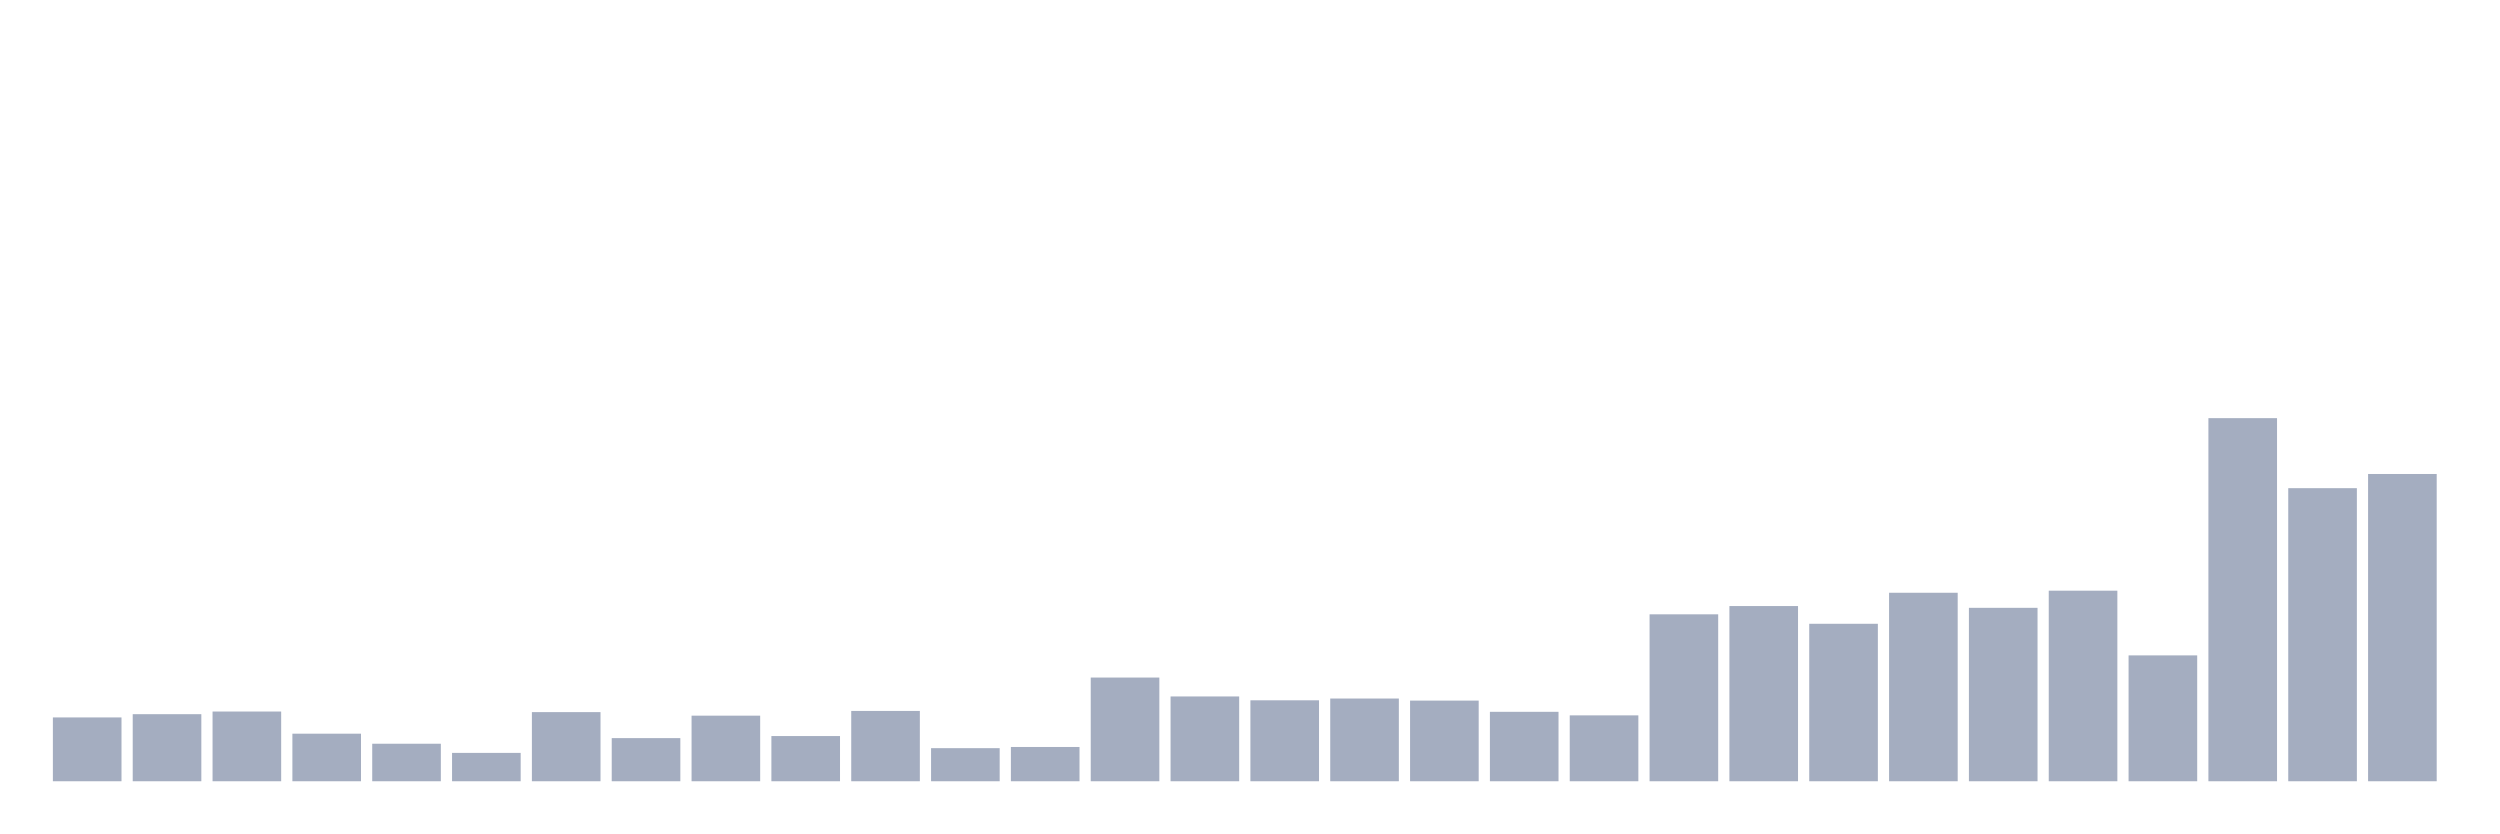
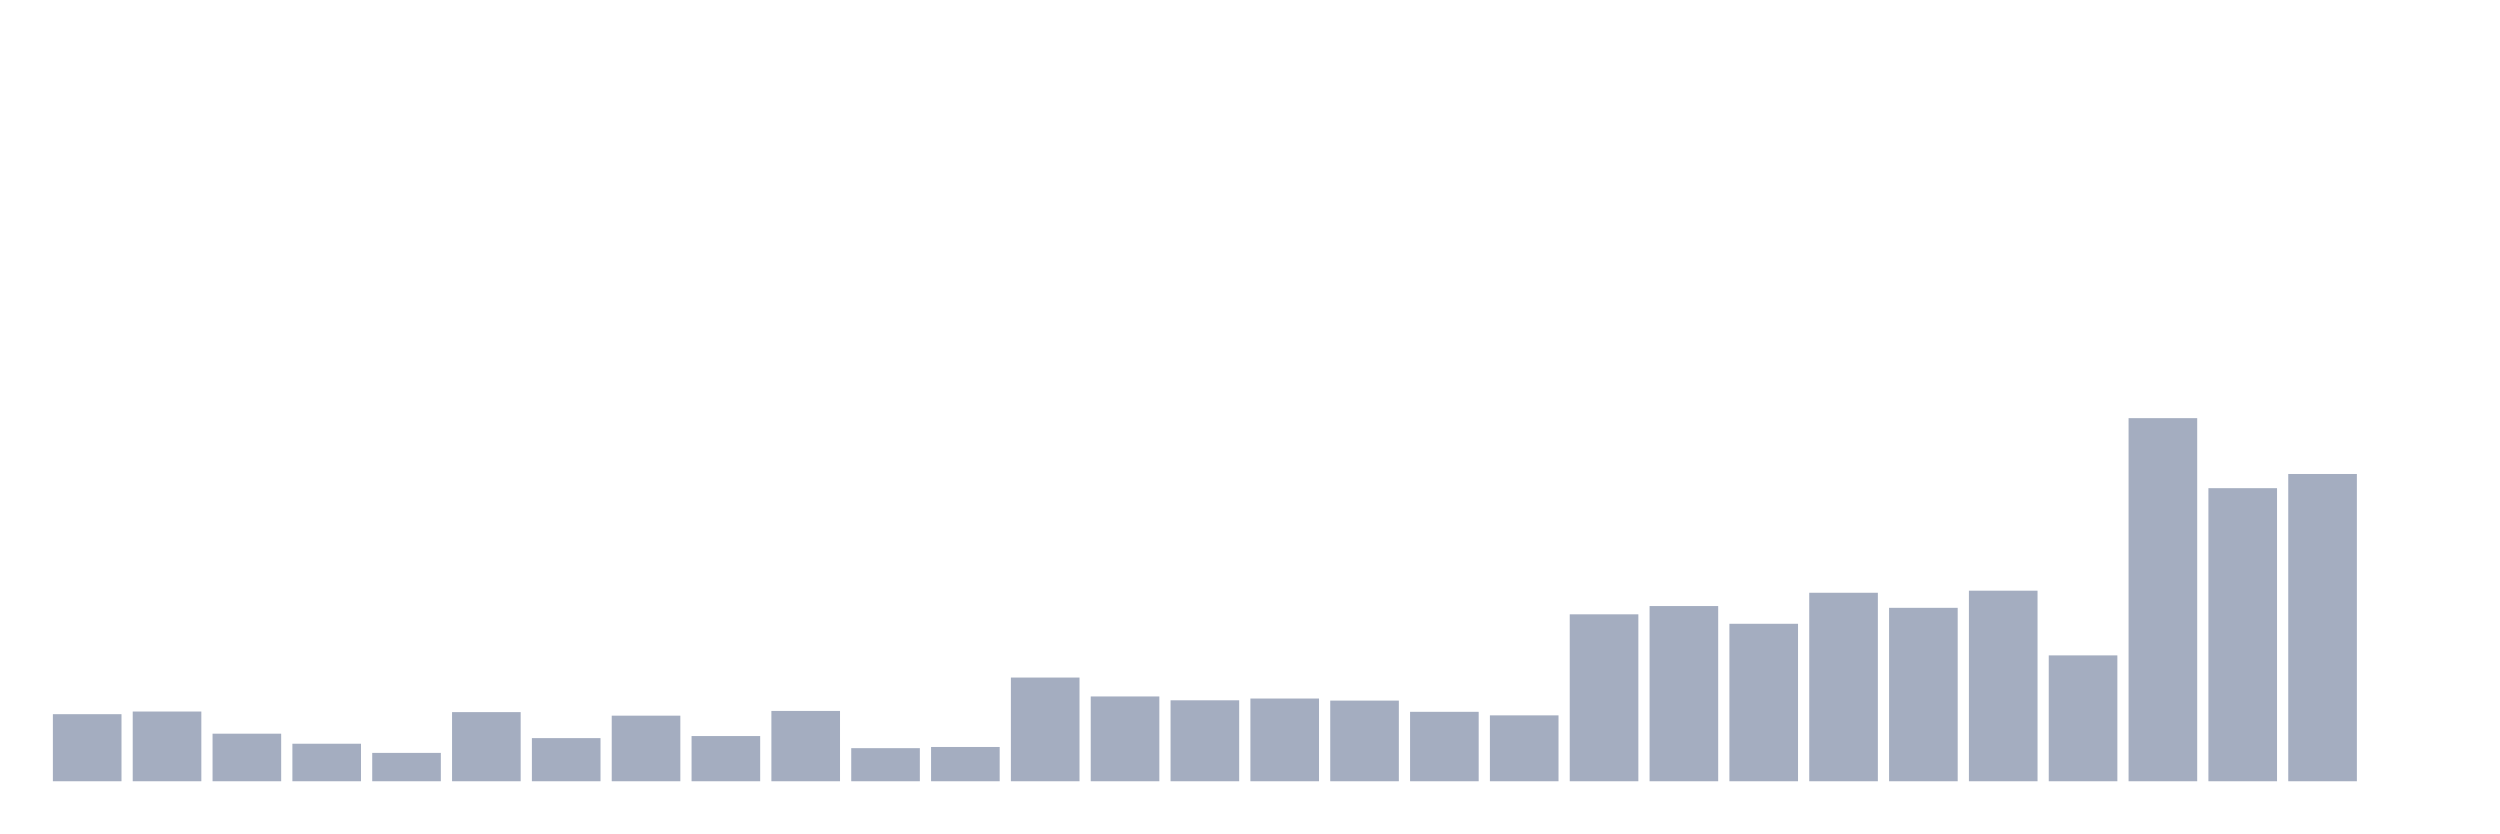
<svg xmlns="http://www.w3.org/2000/svg" viewBox="0 0 480 160">
  <g transform="translate(10,10)">
-     <rect class="bar" x="0.153" width="13.175" y="127.747" height="12.253" fill="rgb(164,173,192)" />
-     <rect class="bar" x="15.482" width="13.175" y="127.123" height="12.877" fill="rgb(164,173,192)" />
-     <rect class="bar" x="30.81" width="13.175" y="126.613" height="13.387" fill="rgb(164,173,192)" />
-     <rect class="bar" x="46.138" width="13.175" y="130.867" height="9.133" fill="rgb(164,173,192)" />
-     <rect class="bar" x="61.466" width="13.175" y="132.796" height="7.204" fill="rgb(164,173,192)" />
-     <rect class="bar" x="76.794" width="13.175" y="134.554" height="5.446" fill="rgb(164,173,192)" />
-     <rect class="bar" x="92.123" width="13.175" y="126.726" height="13.274" fill="rgb(164,173,192)" />
-     <rect class="bar" x="107.451" width="13.175" y="131.718" height="8.282" fill="rgb(164,173,192)" />
-     <rect class="bar" x="122.779" width="13.175" y="127.407" height="12.593" fill="rgb(164,173,192)" />
-     <rect class="bar" x="138.107" width="13.175" y="131.321" height="8.679" fill="rgb(164,173,192)" />
-     <rect class="bar" x="153.436" width="13.175" y="126.499" height="13.501" fill="rgb(164,173,192)" />
-     <rect class="bar" x="168.764" width="13.175" y="133.647" height="6.353" fill="rgb(164,173,192)" />
-     <rect class="bar" x="184.092" width="13.175" y="133.42" height="6.58" fill="rgb(164,173,192)" />
-     <rect class="bar" x="199.42" width="13.175" y="120.089" height="19.911" fill="rgb(164,173,192)" />
-     <rect class="bar" x="214.748" width="13.175" y="123.72" height="16.28" fill="rgb(164,173,192)" />
-     <rect class="bar" x="230.077" width="13.175" y="124.457" height="15.543" fill="rgb(164,173,192)" />
-     <rect class="bar" x="245.405" width="13.175" y="124.117" height="15.883" fill="rgb(164,173,192)" />
-     <rect class="bar" x="260.733" width="13.175" y="124.514" height="15.486" fill="rgb(164,173,192)" />
-     <rect class="bar" x="276.061" width="13.175" y="126.669" height="13.331" fill="rgb(164,173,192)" />
-     <rect class="bar" x="291.39" width="13.175" y="127.35" height="12.65" fill="rgb(164,173,192)" />
-     <rect class="bar" x="306.718" width="13.175" y="107.95" height="32.05" fill="rgb(164,173,192)" />
-     <rect class="bar" x="322.046" width="13.175" y="106.361" height="33.639" fill="rgb(164,173,192)" />
-     <rect class="bar" x="337.374" width="13.175" y="109.765" height="30.235" fill="rgb(164,173,192)" />
-     <rect class="bar" x="352.702" width="13.175" y="103.809" height="36.191" fill="rgb(164,173,192)" />
-     <rect class="bar" x="368.031" width="13.175" y="106.702" height="33.298" fill="rgb(164,173,192)" />
-     <rect class="bar" x="383.359" width="13.175" y="103.412" height="36.588" fill="rgb(164,173,192)" />
-     <rect class="bar" x="398.687" width="13.175" y="115.835" height="24.165" fill="rgb(164,173,192)" />
-     <rect class="bar" x="414.015" width="13.175" y="70.284" height="69.716" fill="rgb(164,173,192)" />
-     <rect class="bar" x="429.344" width="13.175" y="83.728" height="56.272" fill="rgb(164,173,192)" />
-     <rect class="bar" x="444.672" width="13.175" y="81.005" height="58.995" fill="rgb(164,173,192)" />
+     <rect class="bar" x="0.153" width="13.175" y="127.123" height="12.877" fill="rgb(164,173,192)" />
+     <rect class="bar" x="15.482" width="13.175" y="126.613" height="13.387" fill="rgb(164,173,192)" />
+     <rect class="bar" x="30.81" width="13.175" y="130.867" height="9.133" fill="rgb(164,173,192)" />
+     <rect class="bar" x="46.138" width="13.175" y="132.796" height="7.204" fill="rgb(164,173,192)" />
+     <rect class="bar" x="61.466" width="13.175" y="134.554" height="5.446" fill="rgb(164,173,192)" />
+     <rect class="bar" x="76.794" width="13.175" y="126.726" height="13.274" fill="rgb(164,173,192)" />
+     <rect class="bar" x="92.123" width="13.175" y="131.718" height="8.282" fill="rgb(164,173,192)" />
+     <rect class="bar" x="107.451" width="13.175" y="127.407" height="12.593" fill="rgb(164,173,192)" />
+     <rect class="bar" x="122.779" width="13.175" y="131.321" height="8.679" fill="rgb(164,173,192)" />
+     <rect class="bar" x="138.107" width="13.175" y="126.499" height="13.501" fill="rgb(164,173,192)" />
+     <rect class="bar" x="153.436" width="13.175" y="133.647" height="6.353" fill="rgb(164,173,192)" />
+     <rect class="bar" x="168.764" width="13.175" y="133.42" height="6.58" fill="rgb(164,173,192)" />
+     <rect class="bar" x="184.092" width="13.175" y="120.089" height="19.911" fill="rgb(164,173,192)" />
+     <rect class="bar" x="199.42" width="13.175" y="123.72" height="16.28" fill="rgb(164,173,192)" />
+     <rect class="bar" x="214.748" width="13.175" y="124.457" height="15.543" fill="rgb(164,173,192)" />
+     <rect class="bar" x="230.077" width="13.175" y="124.117" height="15.883" fill="rgb(164,173,192)" />
+     <rect class="bar" x="245.405" width="13.175" y="124.514" height="15.486" fill="rgb(164,173,192)" />
+     <rect class="bar" x="260.733" width="13.175" y="126.669" height="13.331" fill="rgb(164,173,192)" />
+     <rect class="bar" x="276.061" width="13.175" y="127.35" height="12.65" fill="rgb(164,173,192)" />
+     <rect class="bar" x="291.39" width="13.175" y="107.95" height="32.05" fill="rgb(164,173,192)" />
+     <rect class="bar" x="306.718" width="13.175" y="106.361" height="33.639" fill="rgb(164,173,192)" />
+     <rect class="bar" x="322.046" width="13.175" y="109.765" height="30.235" fill="rgb(164,173,192)" />
+     <rect class="bar" x="337.374" width="13.175" y="103.809" height="36.191" fill="rgb(164,173,192)" />
+     <rect class="bar" x="352.702" width="13.175" y="106.702" height="33.298" fill="rgb(164,173,192)" />
+     <rect class="bar" x="368.031" width="13.175" y="103.412" height="36.588" fill="rgb(164,173,192)" />
+     <rect class="bar" x="383.359" width="13.175" y="115.835" height="24.165" fill="rgb(164,173,192)" />
+     <rect class="bar" x="398.687" width="13.175" y="70.284" height="69.716" fill="rgb(164,173,192)" />
+     <rect class="bar" x="414.015" width="13.175" y="83.728" height="56.272" fill="rgb(164,173,192)" />
+     <rect class="bar" x="429.344" width="13.175" y="81.005" height="58.995" fill="rgb(164,173,192)" />
+     <rect class="bar" x="444.672" width="13.175" y="140" height="0" fill="rgb(164,173,192)" />
  </g>
</svg>
